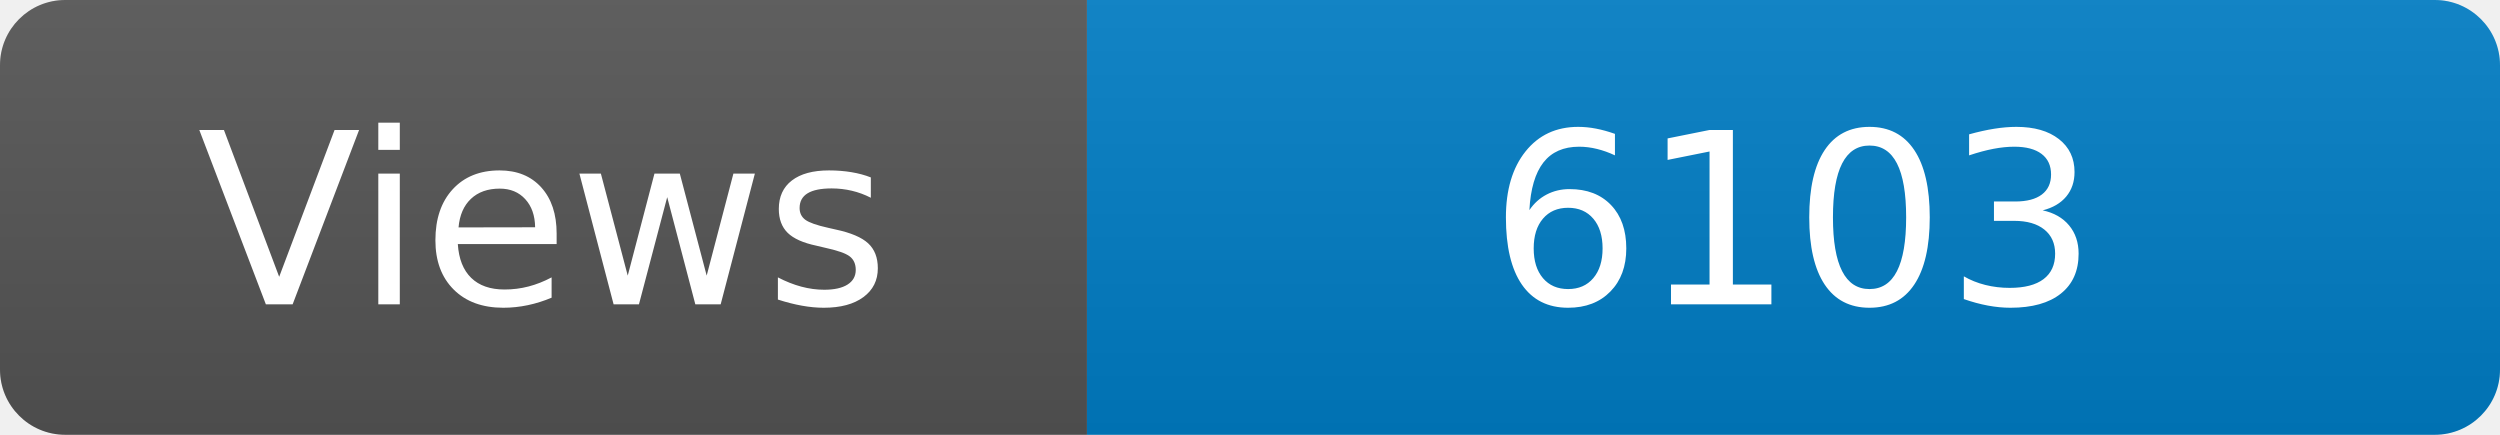
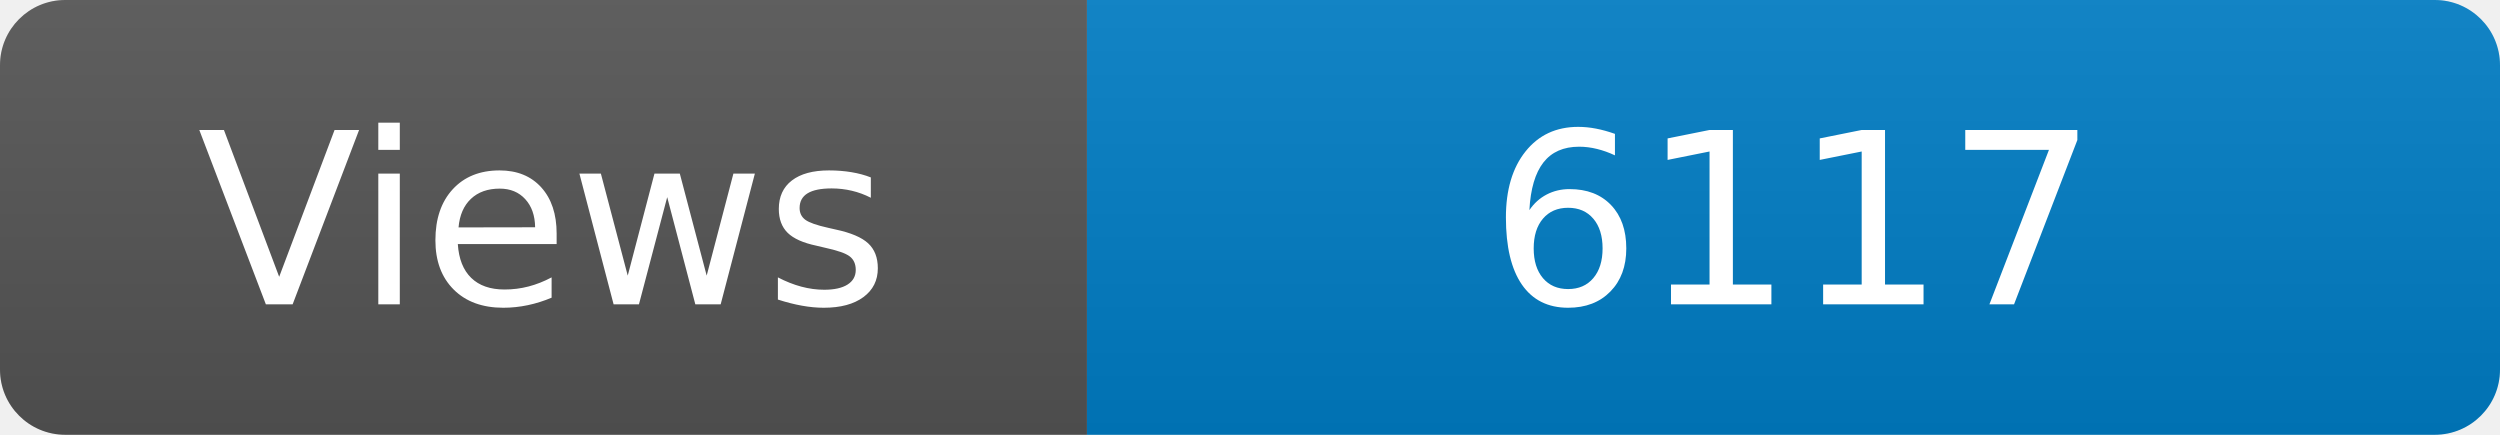
<svg xmlns="http://www.w3.org/2000/svg" width="115" height="20" role="img" aria-label="Maintained?: yes">
  <linearGradient id="s" x2="0" y2="100%">
    <stop offset="0" stop-color="#bbb" stop-opacity=".1" />
    <stop offset="1" stop-opacity=".1" />
  </linearGradient>
  <clipPath id="r">
    <rect width="115" height="20" rx="3" fill="#fff" />
  </clipPath>
  <g clip-path="url(#r)">
    <rect width="50" height="20" fill="#555" />
    <rect x="50" width="160" height="20" fill="#007ec6" />
    <rect width="115" height="20" fill="url(#s)" />
  </g>
  <g fill="#fff" text-anchor="middle" font-family="Verdana,Geneva,DejaVu Sans,sans-serif" font-size="110">
    <text x="250" y="140" transform="scale(.1)" fill="#fff">Views</text>
-     <text x="825" y="140" transform="scale(.1)" fill="#fff">6103</text>
+     <text x="825" y="140" transform="scale(.1)" fill="#fff">6117</text>
  </g>
</svg>
